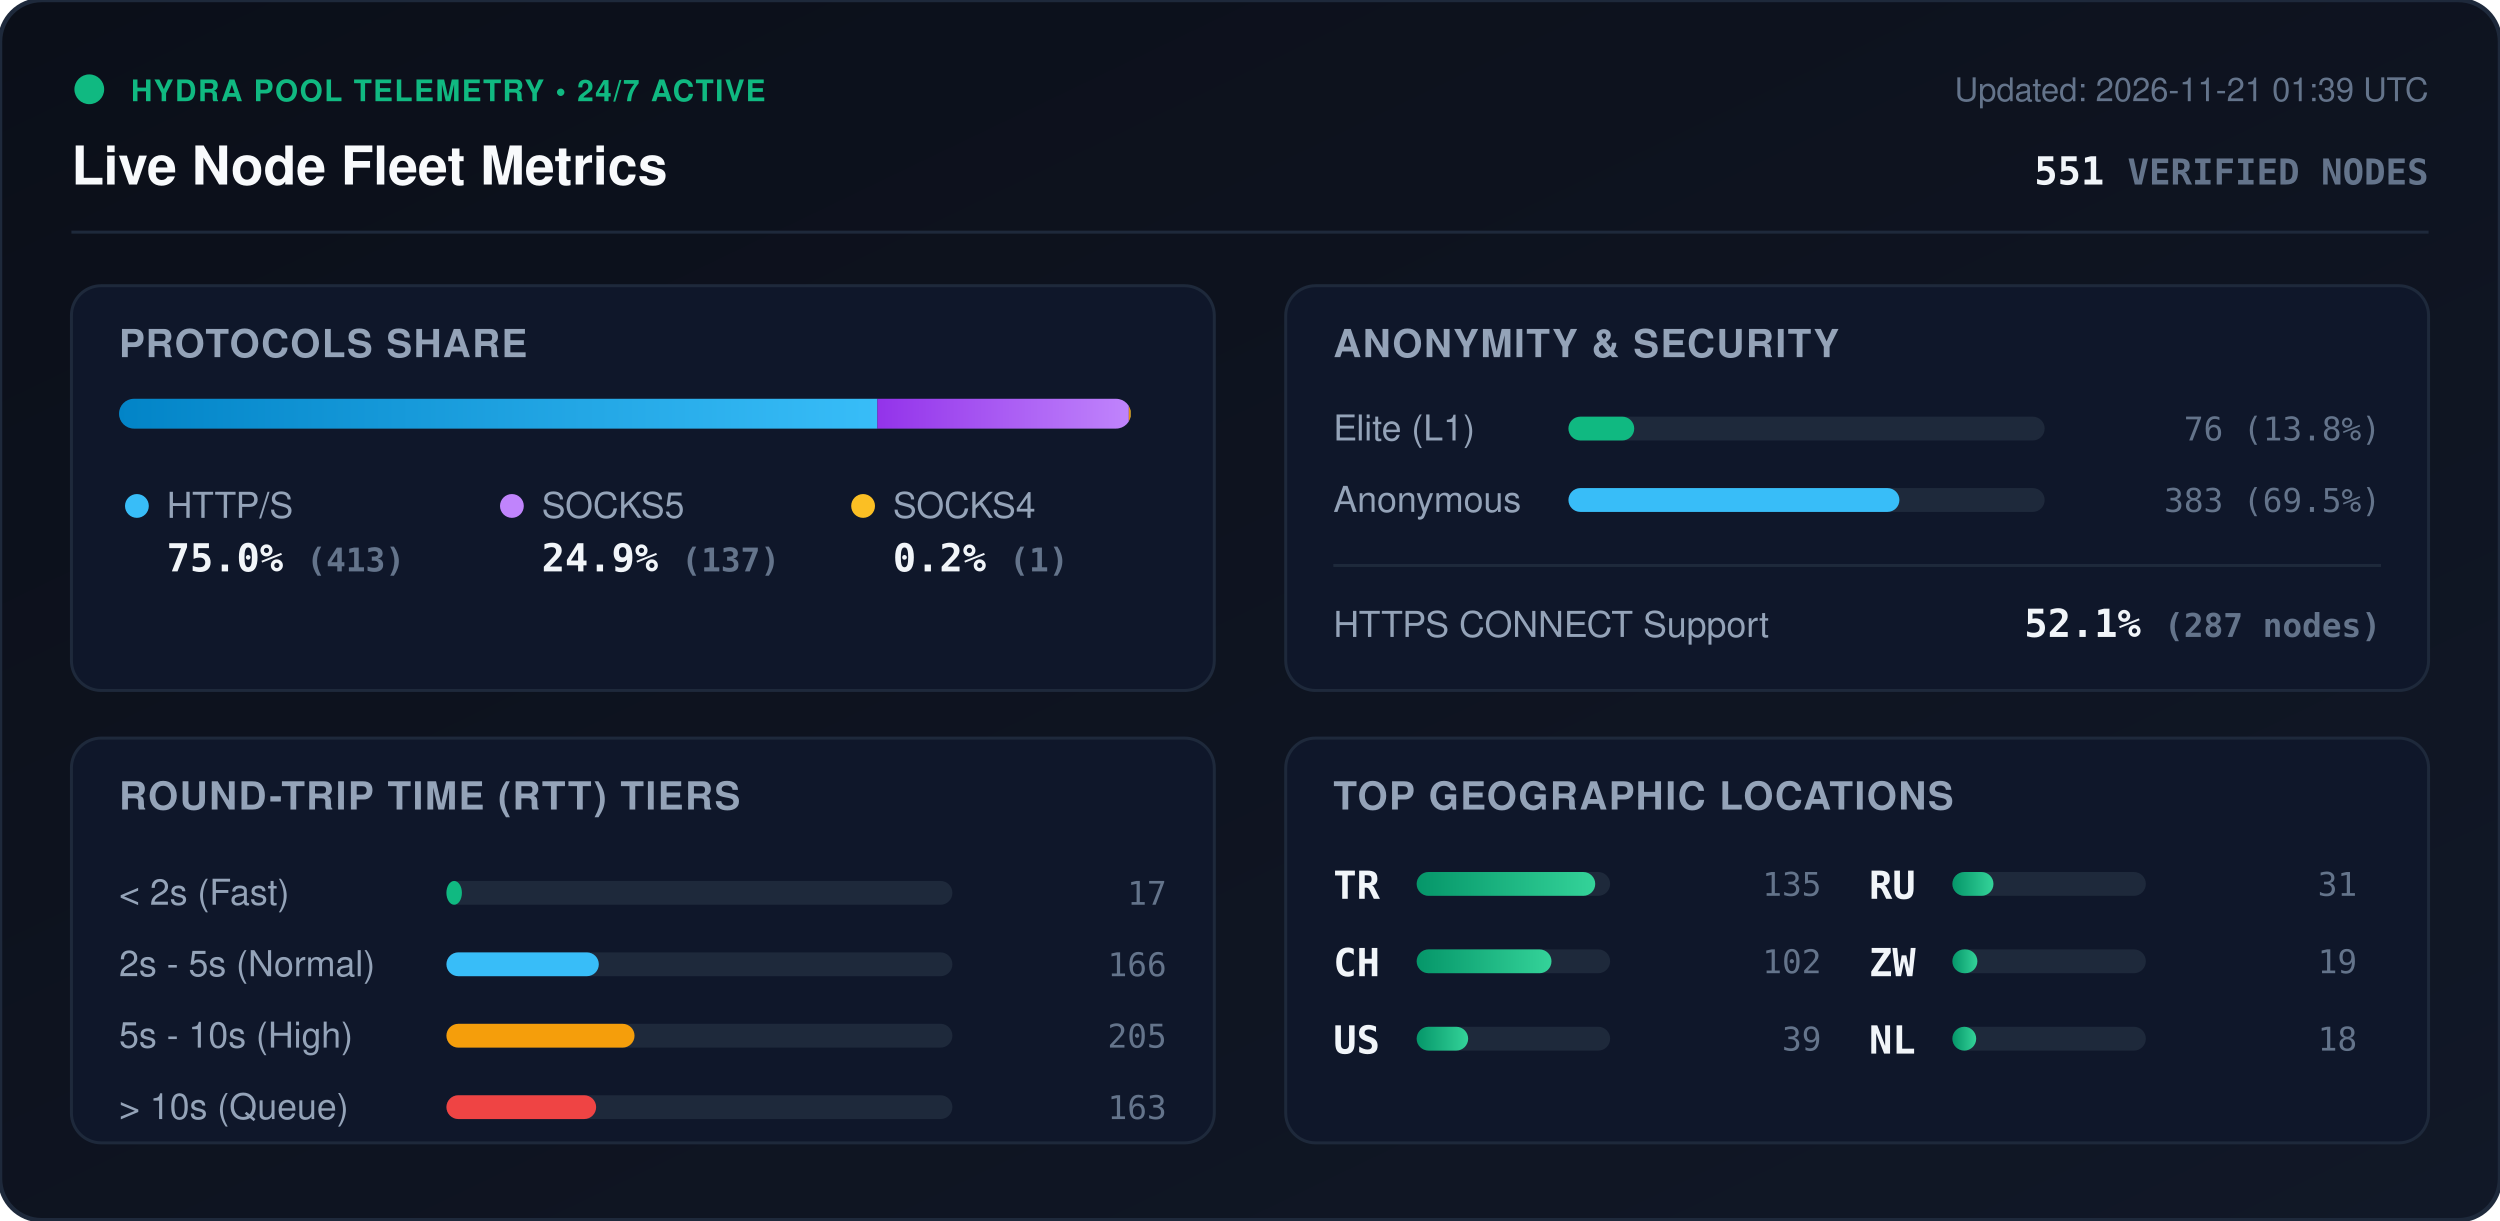
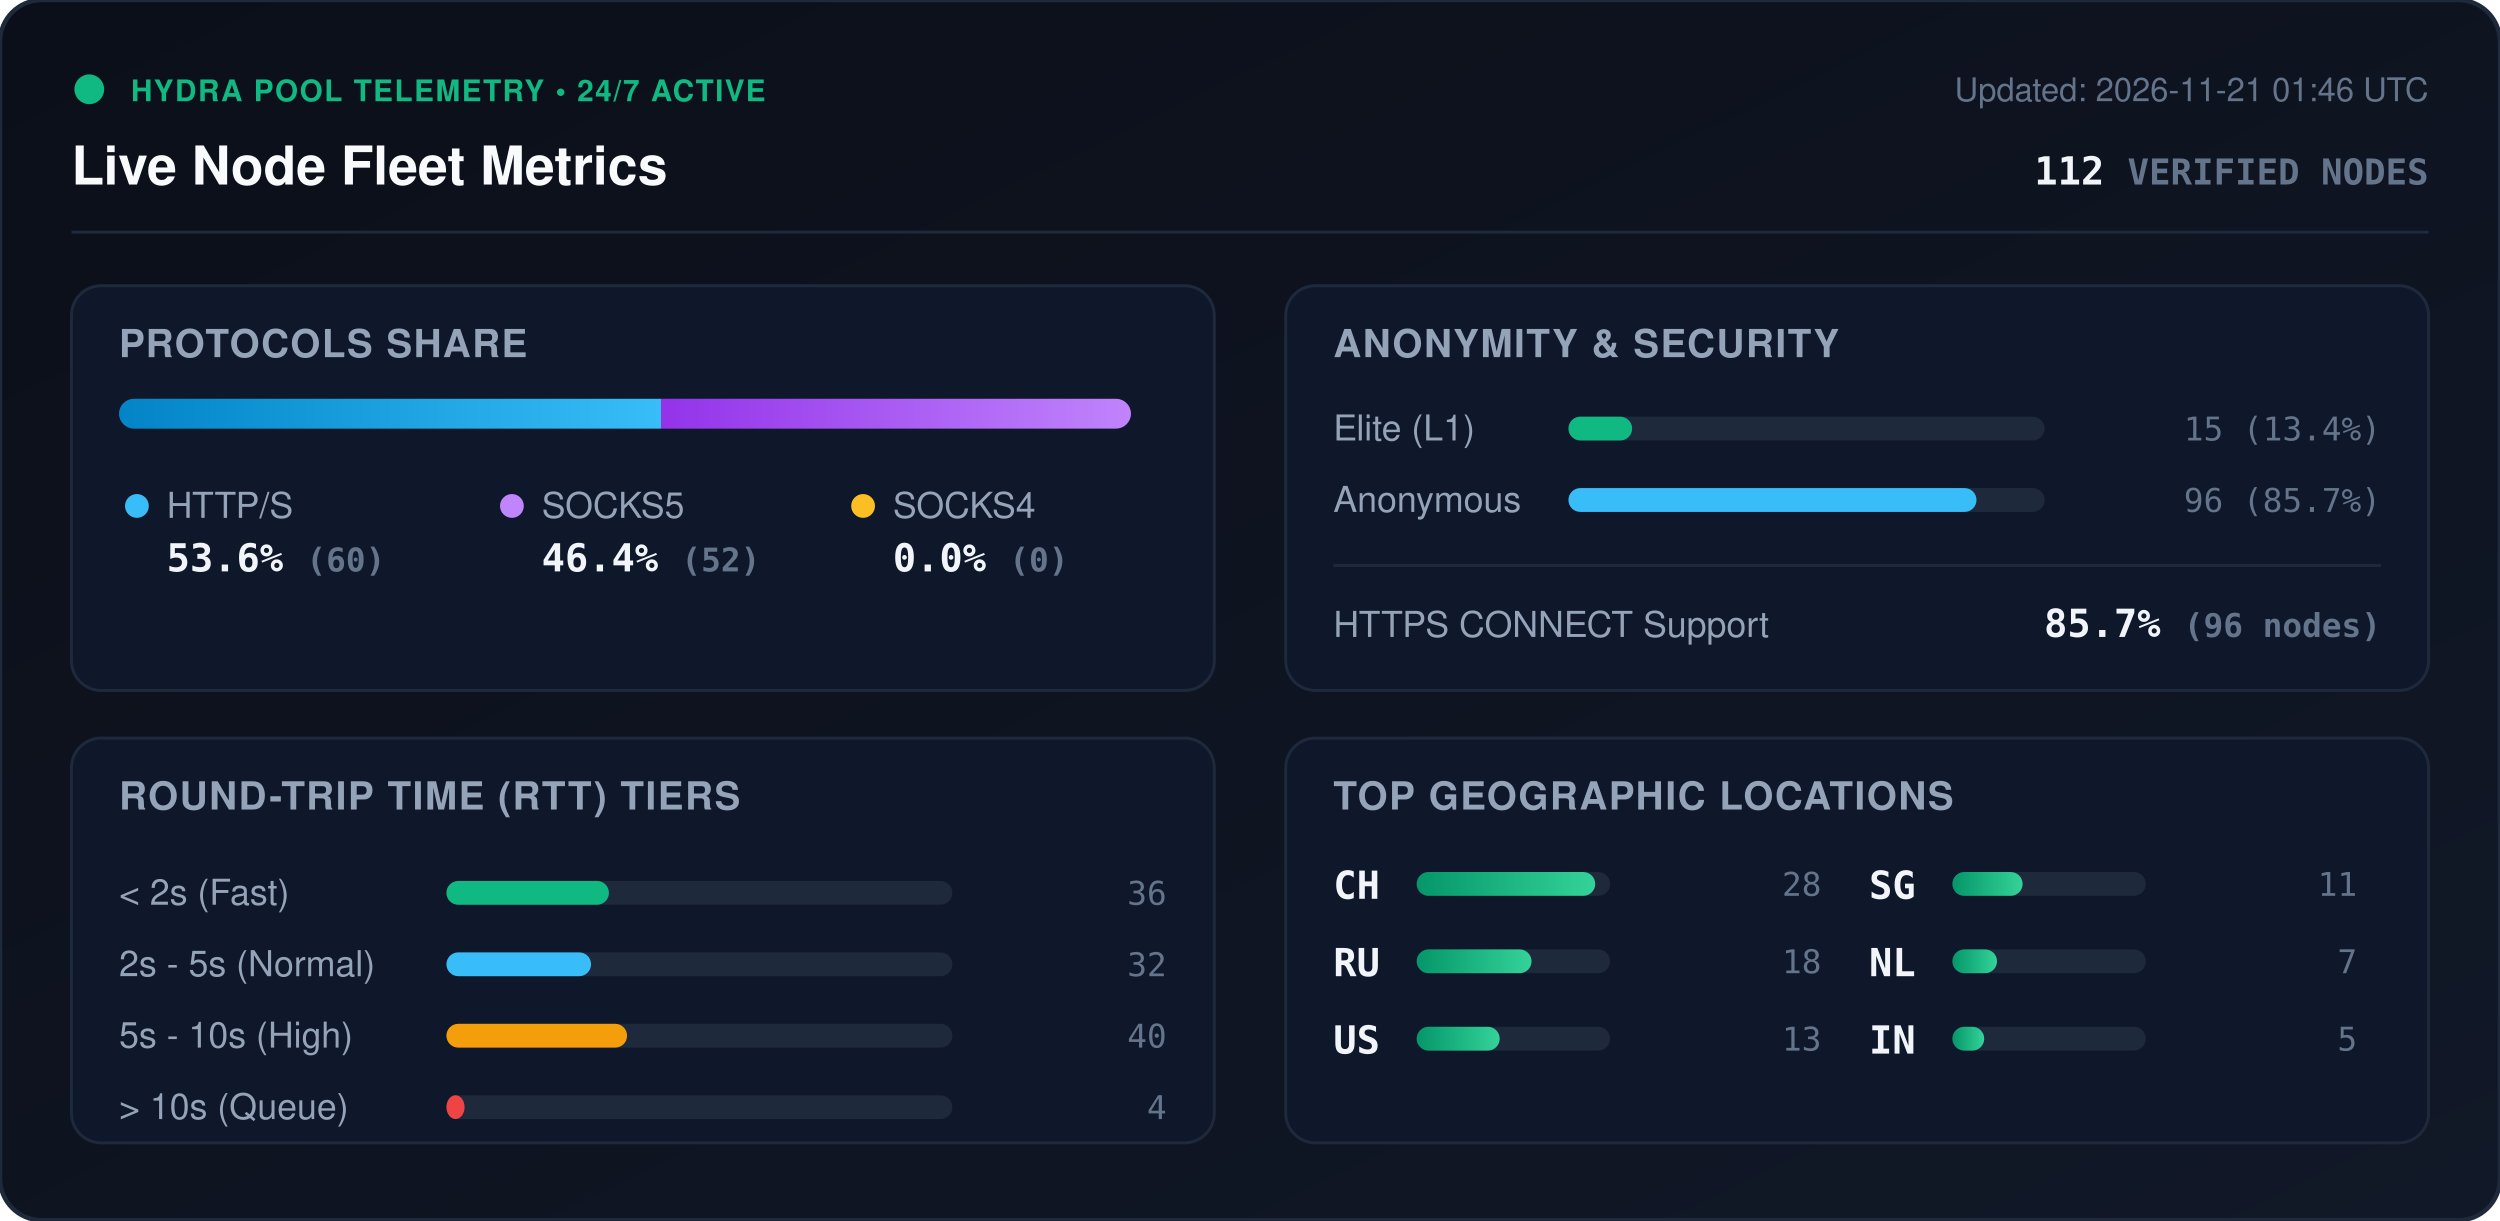
<svg xmlns="http://www.w3.org/2000/svg" viewBox="0 0 840 410" width="840" height="410" style="max-width: 100%; height: auto;">
  <defs>
    <linearGradient id="bg" x1="0%" y1="0%" x2="100%" y2="100%">
      <stop offset="0%" stop-color="#0b0f19" />
      <stop offset="100%" stop-color="#111827" />
    </linearGradient>
    <linearGradient id="bar-http" x1="0%" y1="0%" x2="100%" y2="0%">
      <stop offset="0%" stop-color="#0284c7" />
      <stop offset="100%" stop-color="#38bdf8" />
    </linearGradient>
    <linearGradient id="bar-socks5" x1="0%" y1="0%" x2="100%" y2="0%">
      <stop offset="0%" stop-color="#9333ea" />
      <stop offset="100%" stop-color="#c084fc" />
    </linearGradient>
    <linearGradient id="bar-socks4" x1="0%" y1="0%" x2="100%" y2="0%">
      <stop offset="0%" stop-color="#d97706" />
      <stop offset="100%" stop-color="#fbbf24" />
    </linearGradient>
    <linearGradient id="bar-green" x1="0%" y1="0%" x2="100%" y2="0%">
      <stop offset="0%" stop-color="#059669" />
      <stop offset="100%" stop-color="#34d399" />
    </linearGradient>
    <clipPath id="prog-track-clip">
      <rect width="340.0" height="10" rx="5" />
    </clipPath>
    <style>
      .title { font: 700 18px -apple-system, BlinkMacSystemFont, 'Segoe UI', Helvetica, Arial, sans-serif; fill: #f8fafc; }
      .sub { font: 500 11px -apple-system, BlinkMacSystemFont, 'Segoe UI', Helvetica, Arial, sans-serif; fill: #64748b; }
      .section-hdr { font: 600 13px -apple-system, BlinkMacSystemFont, 'Segoe UI', Helvetica, Arial, sans-serif; fill: #94a3b8; letter-spacing: 0.5px; }
      .metric-val { font: 700 13px -apple-system, BlinkMacSystemFont, 'Segoe UI', Helvetica, Arial, sans-serif; fill: #f1f5f9; }
      .metric-lbl { font: 500 12px -apple-system, BlinkMacSystemFont, 'Segoe UI', Helvetica, Arial, sans-serif; fill: #94a3b8; }
      .badge-txt { font: 700 10px -apple-system, BlinkMacSystemFont, 'Segoe UI', Helvetica, Arial, sans-serif; fill: #10b981; letter-spacing: 0.5px; }
      .mono { font-family: ui-monospace, SFMono-Regular, Menlo, Monaco, Consolas, monospace; }
      .pulse { animation: beacon 2s infinite ease-in-out; }
      @keyframes beacon { 0%, 100% { opacity: 1; } 50% { opacity: 0.35; } }
    </style>
  </defs>
  <rect width="840" height="410" rx="14" fill="url(#bg)" stroke="#1e293b" stroke-width="1.5" />
  <g transform="translate(24, 24)">
    <circle cx="6" cy="6" r="5" fill="#10b981" class="pulse" />
    <text x="20" y="10" class="badge-txt">HYDRA POOL TELEMETRY • 24/7 ACTIVE</text>
    <text x="0" y="38" class="title">Live Node Fleet Metrics</text>
-     <text x="792" y="10" text-anchor="end" class="sub">Updated: 2026-11-21 01:39 UTC</text>
-     <text x="792" y="38" text-anchor="end" class="metric-val mono" fill="#38bdf8">551 <tspan font-size="12" fill="#64748b">VERIFIED NODES</tspan>
+     <text x="792" y="10" text-anchor="end" class="sub">Updated: 2026-11-21 01:46 UTC</text>
+     <text x="792" y="38" text-anchor="end" class="metric-val mono" fill="#38bdf8">112 <tspan font-size="12" fill="#64748b">VERIFIED NODES</tspan>
    </text>
  </g>
  <line x1="24" y1="78" x2="816" y2="78" stroke="#1e293b" stroke-width="1" />
  <g transform="translate(24, 96)">
    <rect width="384" height="136" rx="10" fill="#0f172a" stroke="#1e293b" />
    <text x="16" y="24" class="section-hdr">PROTOCOLS SHARE</text>
    <g transform="translate(16, 38)">
      <rect width="340.0" height="10" rx="5" fill="#1e293b" />
      <g clip-path="url(#prog-track-clip)">
-         <rect x="0" width="254.8" height="10" fill="url(#bar-http)" />
-         <rect x="254.8" width="84.5" height="10" fill="url(#bar-socks5)" />
-         <rect x="339.3" width="0.6" height="10" fill="url(#bar-socks4)" />
+         <rect x="0" width="182.1" height="10" fill="url(#bar-http)" />
+         <rect x="182.1" width="157.9" height="10" fill="url(#bar-socks5)" />
+         <rect x="340.0" width="0.0" height="10" fill="url(#bar-socks4)" />
      </g>
    </g>
    <g transform="translate(16, 68)">
      <circle cx="6" cy="6" r="4" fill="#38bdf8" />
      <text x="16" y="10" class="metric-lbl">HTTP/S</text>
-       <text x="16" y="28" class="metric-val mono">75.0% <tspan font-size="11" fill="#64748b">(413)</tspan>
+       <text x="16" y="28" class="metric-val mono">53.6% <tspan font-size="11" fill="#64748b">(60)</tspan>
      </text>
      <circle cx="132" cy="6" r="4" fill="#c084fc" />
      <text x="142" y="10" class="metric-lbl">SOCKS5</text>
-       <text x="142" y="28" class="metric-val mono">24.9% <tspan font-size="11" fill="#64748b">(137)</tspan>
+       <text x="142" y="28" class="metric-val mono">46.4% <tspan font-size="11" fill="#64748b">(52)</tspan>
      </text>
      <circle cx="250" cy="6" r="4" fill="#fbbf24" />
      <text x="260" y="10" class="metric-lbl">SOCKS4</text>
-       <text x="260" y="28" class="metric-val mono">0.2% <tspan font-size="11" fill="#64748b">(1)</tspan>
+       <text x="260" y="28" class="metric-val mono">0.0% <tspan font-size="11" fill="#64748b">(0)</tspan>
      </text>
    </g>
  </g>
  <g transform="translate(432, 96)">
    <rect width="384" height="136" rx="10" fill="#0f172a" stroke="#1e293b" />
    <text x="16" y="24" class="section-hdr">ANONYMITY &amp; SECURITY</text>
    <text x="16" y="52" class="metric-lbl">Elite (L1)</text>
    <rect x="95" y="44" width="160" height="8" rx="4" fill="#1e293b" />
-     <rect x="95" y="44" width="22.1" height="8" rx="4" fill="#10b981" />
-     <text x="368" y="52" text-anchor="end" class="mono sub" fill="#e2e8f0">76 (13.8%)</text>
+     <rect x="95" y="44" width="21.4" height="8" rx="4" fill="#10b981" />
+     <text x="368" y="52" text-anchor="end" class="mono sub" fill="#e2e8f0">15 (13.4%)</text>
    <text x="16" y="76" class="metric-lbl">Anonymous</text>
    <rect x="95" y="68" width="160" height="8" rx="4" fill="#1e293b" />
-     <rect x="95" y="68" width="111.2" height="8" rx="4" fill="#38bdf8" />
-     <text x="368" y="76" text-anchor="end" class="mono sub" fill="#e2e8f0">383 (69.5%)</text>
+     <rect x="95" y="68" width="137.1" height="8" rx="4" fill="#38bdf8" />
+     <text x="368" y="76" text-anchor="end" class="mono sub" fill="#e2e8f0">96 (85.7%)</text>
    <line x1="16" y1="94" x2="368" y2="94" stroke="#1e293b" stroke-width="1" />
    <text x="16" y="118" class="metric-lbl">HTTPS CONNECT Support</text>
-     <text x="368" y="118" text-anchor="end" class="metric-val mono" fill="#34d399">52.1% <tspan font-size="11" fill="#64748b">(287 nodes)</tspan>
+     <text x="368" y="118" text-anchor="end" class="metric-val mono" fill="#34d399">85.7% <tspan font-size="11" fill="#64748b">(96 nodes)</tspan>
    </text>
  </g>
  <g transform="translate(24, 248)">
    <rect width="384" height="136" rx="10" fill="#0f172a" stroke="#1e293b" />
    <text x="16" y="24" class="section-hdr">ROUND-TRIP TIME (RTT) TIERS</text>
    <g transform="translate(16, 42)">
      <text x="0" y="14" class="metric-lbl">&lt; 2s (Fast)</text>
      <rect x="110" y="6" width="170" height="8" rx="4" fill="#1e293b" />
-       <rect x="110" y="6" width="5.2" height="8" rx="4" fill="#10b981" />
-       <text x="352" y="14" text-anchor="end" class="mono sub">17</text>
+       <rect x="110" y="6" width="54.6" height="8" rx="4" fill="#10b981" />
+       <text x="352" y="14" text-anchor="end" class="mono sub">36</text>
      <text x="0" y="38" class="metric-lbl">2s - 5s (Normal)</text>
      <rect x="110" y="30" width="170" height="8" rx="4" fill="#1e293b" />
-       <rect x="110" y="30" width="51.2" height="8" rx="4" fill="#38bdf8" />
-       <text x="352" y="38" text-anchor="end" class="mono sub">166</text>
+       <rect x="110" y="30" width="48.6" height="8" rx="4" fill="#38bdf8" />
+       <text x="352" y="38" text-anchor="end" class="mono sub">32</text>
      <text x="0" y="62" class="metric-lbl">5s - 10s (High)</text>
      <rect x="110" y="54" width="170" height="8" rx="4" fill="#1e293b" />
-       <rect x="110" y="54" width="63.2" height="8" rx="4" fill="#f59e0b" />
-       <text x="352" y="62" text-anchor="end" class="mono sub">205</text>
+       <rect x="110" y="54" width="60.7" height="8" rx="4" fill="#f59e0b" />
+       <text x="352" y="62" text-anchor="end" class="mono sub">40</text>
      <text x="0" y="86" class="metric-lbl">&gt; 10s (Queue)</text>
      <rect x="110" y="78" width="170" height="8" rx="4" fill="#1e293b" />
-       <rect x="110" y="78" width="50.3" height="8" rx="4" fill="#ef4444" />
-       <text x="352" y="86" text-anchor="end" class="mono sub">163</text>
+       <rect x="110" y="78" width="6.1" height="8" rx="4" fill="#ef4444" />
+       <text x="352" y="86" text-anchor="end" class="mono sub">4</text>
    </g>
  </g>
  <g transform="translate(432, 248)">
    <rect width="384" height="136" rx="10" fill="#0f172a" stroke="#1e293b" />
    <text x="16" y="24" class="section-hdr">TOP GEOGRAPHIC LOCATIONS</text>
    <g transform="translate(16, 42)">
      <g transform="translate(0, 0)">
-         <text x="0" y="12" class="mono metric-val" font-size="12">TR</text>
+         <text x="0" y="12" class="mono metric-val" font-size="12">CH</text>
        <rect x="28" y="3" width="65" height="8" rx="4" fill="#1e293b" />
        <rect x="28" y="3" width="60.0" height="8" rx="4" fill="url(#bar-green)" />
-         <text x="164" y="11" text-anchor="end" class="mono sub">135</text>
+         <text x="164" y="11" text-anchor="end" class="mono sub">28</text>
      </g>
      <g transform="translate(0, 26)">
-         <text x="0" y="12" class="mono metric-val" font-size="12">CH</text>
+         <text x="0" y="12" class="mono metric-val" font-size="12">RU</text>
        <rect x="28" y="3" width="65" height="8" rx="4" fill="#1e293b" />
-         <rect x="28" y="3" width="45.3" height="8" rx="4" fill="url(#bar-green)" />
-         <text x="164" y="11" text-anchor="end" class="mono sub">102</text>
+         <rect x="28" y="3" width="38.6" height="8" rx="4" fill="url(#bar-green)" />
+         <text x="164" y="11" text-anchor="end" class="mono sub">18</text>
      </g>
      <g transform="translate(0, 52)">
        <text x="0" y="12" class="mono metric-val" font-size="12">US</text>
        <rect x="28" y="3" width="65" height="8" rx="4" fill="#1e293b" />
-         <rect x="28" y="3" width="17.3" height="8" rx="4" fill="url(#bar-green)" />
-         <text x="164" y="11" text-anchor="end" class="mono sub">39</text>
+         <rect x="28" y="3" width="27.9" height="8" rx="4" fill="url(#bar-green)" />
+         <text x="164" y="11" text-anchor="end" class="mono sub">13</text>
      </g>
      <g transform="translate(180, 0)">
-         <text x="0" y="12" class="mono metric-val" font-size="12">RU</text>
+         <text x="0" y="12" class="mono metric-val" font-size="12">SG</text>
        <rect x="28" y="3" width="65" height="8" rx="4" fill="#1e293b" />
-         <rect x="28" y="3" width="13.8" height="8" rx="4" fill="url(#bar-green)" />
-         <text x="164" y="11" text-anchor="end" class="mono sub">31</text>
+         <rect x="28" y="3" width="23.6" height="8" rx="4" fill="url(#bar-green)" />
+         <text x="164" y="11" text-anchor="end" class="mono sub">11</text>
      </g>
      <g transform="translate(180, 26)">
-         <text x="0" y="12" class="mono metric-val" font-size="12">ZW</text>
+         <text x="0" y="12" class="mono metric-val" font-size="12">NL</text>
        <rect x="28" y="3" width="65" height="8" rx="4" fill="#1e293b" />
-         <rect x="28" y="3" width="8.4" height="8" rx="4" fill="url(#bar-green)" />
-         <text x="164" y="11" text-anchor="end" class="mono sub">19</text>
+         <rect x="28" y="3" width="15.0" height="8" rx="4" fill="url(#bar-green)" />
+         <text x="164" y="11" text-anchor="end" class="mono sub">7</text>
      </g>
      <g transform="translate(180, 52)">
-         <text x="0" y="12" class="mono metric-val" font-size="12">NL</text>
+         <text x="0" y="12" class="mono metric-val" font-size="12">IN</text>
        <rect x="28" y="3" width="65" height="8" rx="4" fill="#1e293b" />
-         <rect x="28" y="3" width="8.0" height="8" rx="4" fill="url(#bar-green)" />
-         <text x="164" y="11" text-anchor="end" class="mono sub">18</text>
+         <rect x="28" y="3" width="10.7" height="8" rx="4" fill="url(#bar-green)" />
+         <text x="164" y="11" text-anchor="end" class="mono sub">5</text>
      </g>
    </g>
  </g>
</svg>
